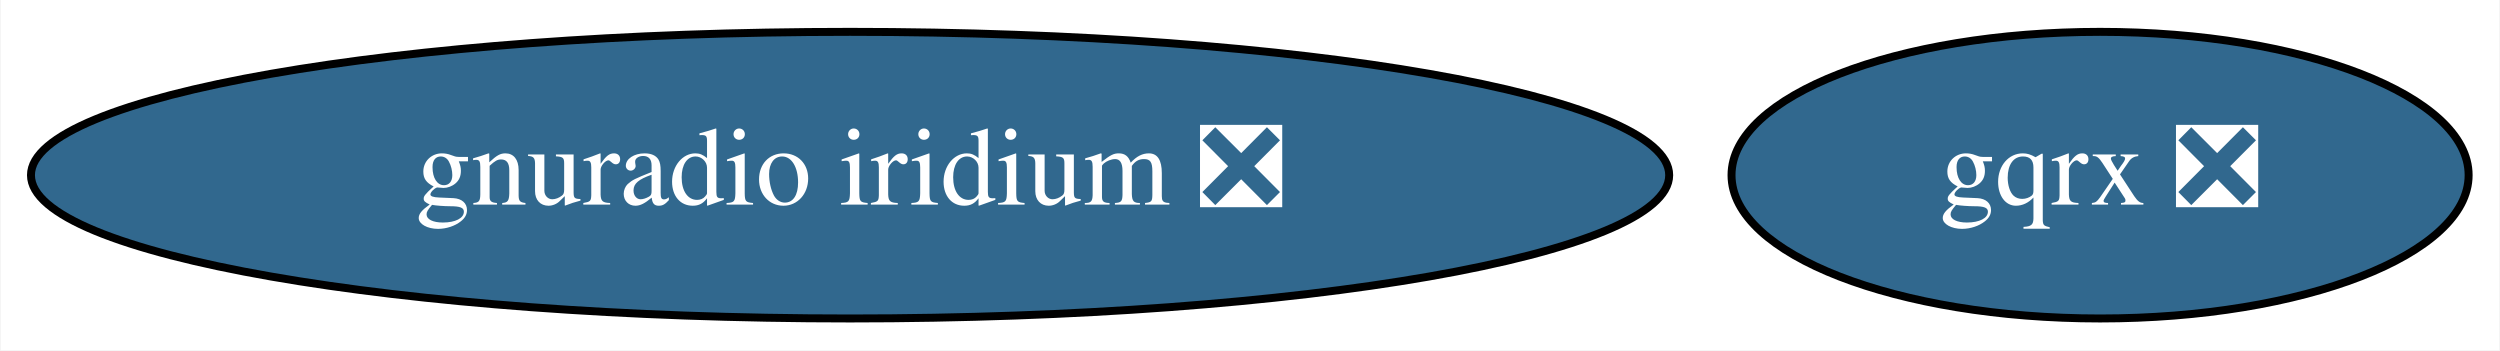
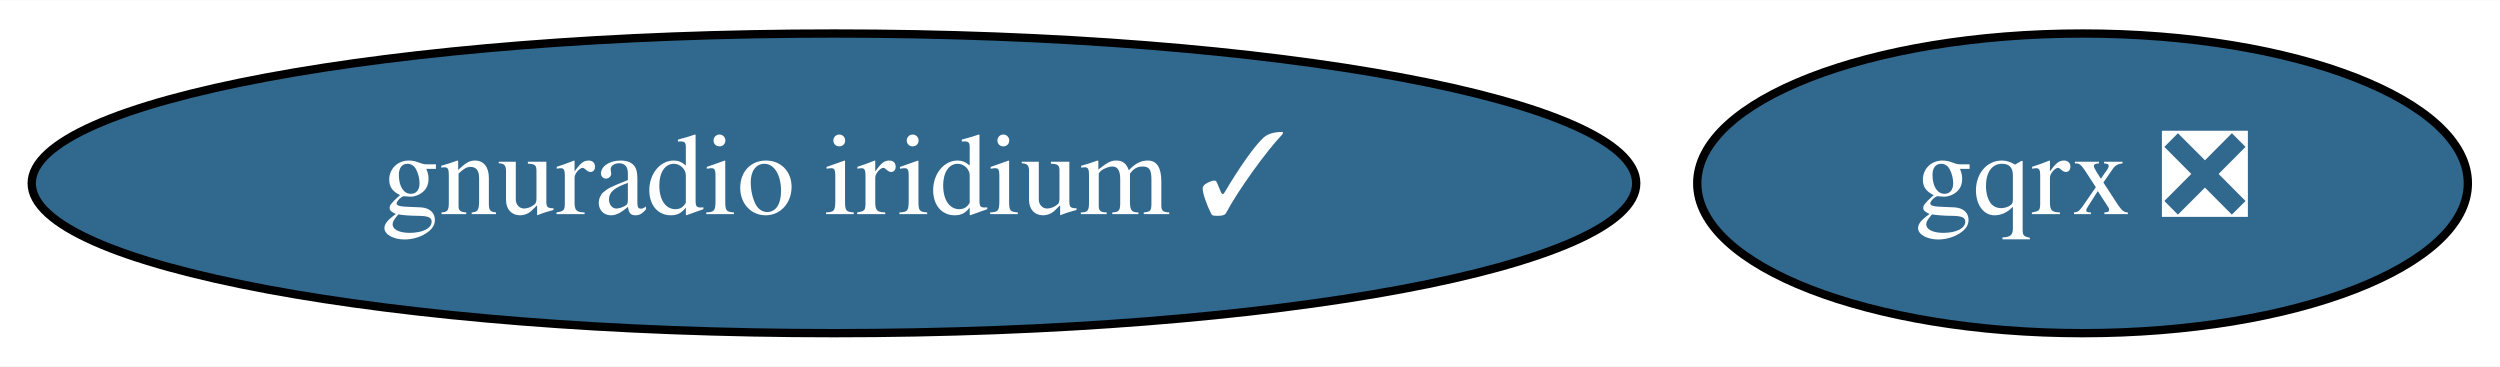
- <svg xmlns="http://www.w3.org/2000/svg" xmlns:xlink="http://www.w3.org/1999/xlink" width="314pt" height="44pt" viewBox="0.00 0.00 313.84 44.00">
+ <svg xmlns="http://www.w3.org/2000/svg" xmlns:xlink="http://www.w3.org/1999/xlink" width="300pt" height="44pt" viewBox="0.00 0.00 300.34 44.00">
  <g id="graph0" class="graph" transform="scale(1 1) rotate(0) translate(4 40)">
-     <polygon fill="white" stroke="transparent" points="-4,4 -4,-40 309.84,-40 309.84,4 -4,4" />
+     <polygon fill="white" stroke="transparent" points="-4,4 -4,-40 296.34,-40 296.34,4 -4,4" />
    <g id="node1" class="node">
      <g id="a_node1">
        <a xlink:href="https://github.com/conda-forge/gqrx-feedstock/pull/52" xlink:title="gqrx ❎">
-           <ellipse fill="#31688e" stroke="black" cx="259.69" cy="-18" rx="46.29" ry="18" />
-           <text text-anchor="middle" x="259.69" y="-14.3" font-family="Times,serif" font-size="14.00" fill="white">gqrx ❎</text>
+           <ellipse fill="#31688e" stroke="black" cx="246.19" cy="-18" rx="46.29" ry="18" />
+           <text text-anchor="middle" x="246.19" y="-14.3" font-family="Times,serif" font-size="14.00" fill="white">gqrx ❎</text>
        </a>
      </g>
    </g>
    <g id="node2" class="node">
      <g id="a_node2">
-         <a xlink:href="https://github.com/conda-forge/gnuradio-iridium-feedstock/pull/13" xlink:title="gnuradio iridium ❎">
-           <ellipse fill="#31688e" stroke="black" cx="102.69" cy="-18" rx="102.88" ry="18" />
-           <text text-anchor="middle" x="102.69" y="-14.3" font-family="Times,serif" font-size="14.00" fill="white">gnuradio iridium ❎</text>
+         <a xlink:href="https://github.com/conda-forge/gnuradio-iridium-feedstock/pull/13" xlink:title="gnuradio iridium ✓">
+           <ellipse fill="#31688e" stroke="black" cx="96.19" cy="-18" rx="96.38" ry="18" />
+           <text text-anchor="middle" x="96.19" y="-14.3" font-family="Times,serif" font-size="14.00" fill="white">gnuradio iridium ✓</text>
        </a>
      </g>
    </g>
  </g>
</svg>
